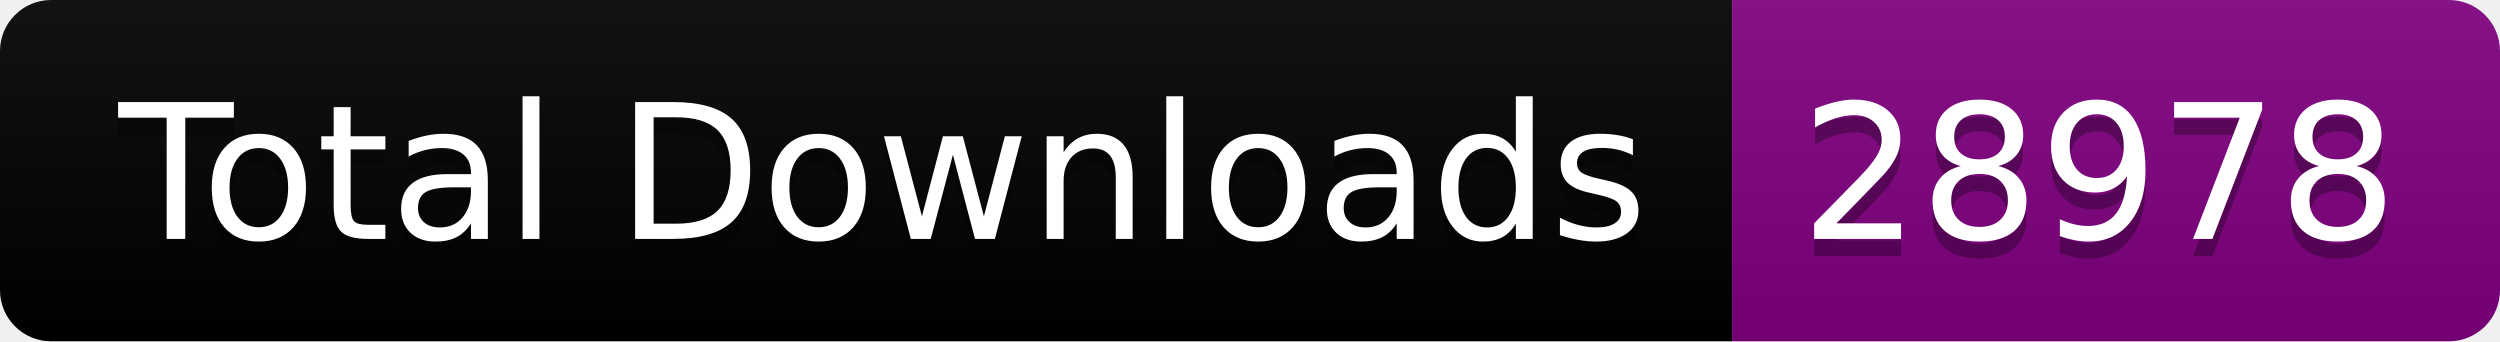
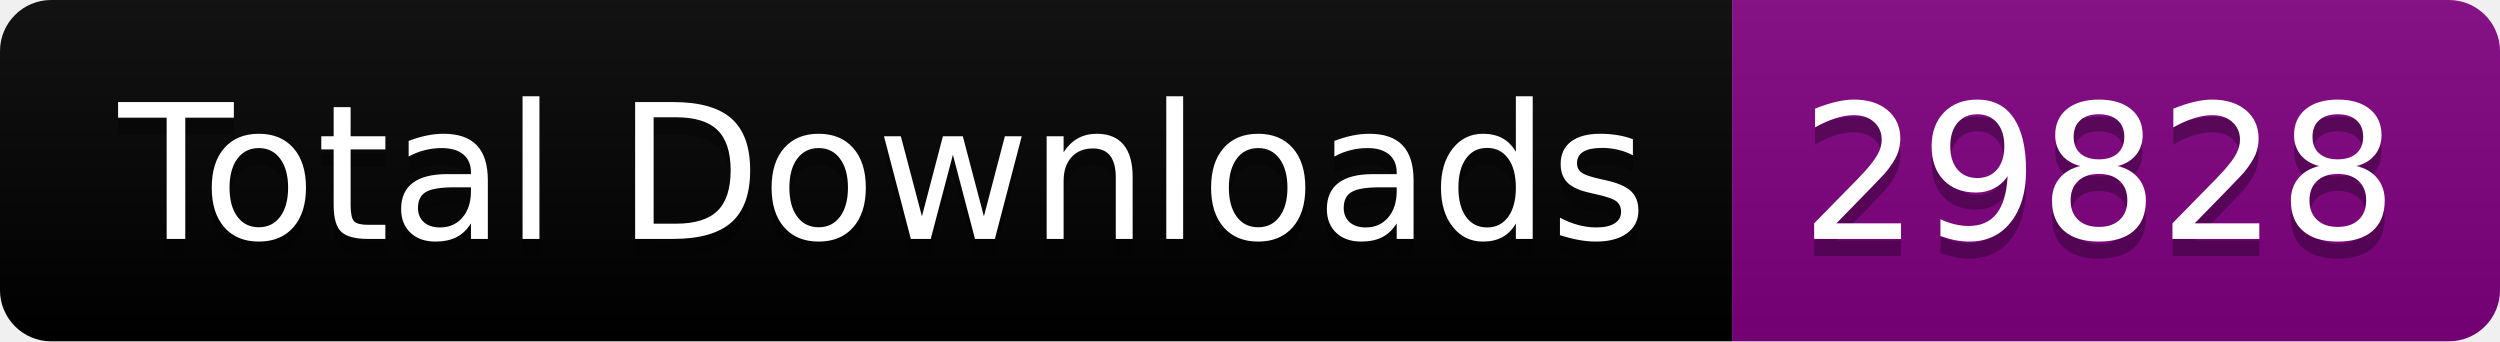
<svg xmlns="http://www.w3.org/2000/svg" width="146.5" height="20">
  <linearGradient id="smooth" x2="0" y2="100%">
    <stop offset="0" stop-color="#bbb" stop-opacity=".1" />
    <stop offset="1" stop-opacity=".1" />
  </linearGradient>
  <clipPath id="round">
    <rect width="146.5" height="20" rx="3" fill="#fff" />
  </clipPath>
  <g clip-path="url(#round)">
    <rect width="101.5" height="20" fill="black" />
    <rect x="101.5" width="45.0" height="20" fill="purple" />
    <rect width="146.5" height="20" fill="url(#smooth)" />
  </g>
  <g fill="#fff" text-anchor="middle" font-family="DejaVu Sans,Verdana,Geneva,sans-serif" font-size="110">
    <text x="517.5" y="150" fill="#010101" fill-opacity=".3" transform="scale(0.1)" textLength="915.0" lengthAdjust="spacing">Total Downloads</text>
    <text x="517.5" y="140" transform="scale(0.1)" textLength="915.0" lengthAdjust="spacing">Total Downloads</text>
-     <text x="1230.0" y="150" fill="#010101" fill-opacity=".3" transform="scale(0.1)" textLength="350.0" lengthAdjust="spacing">28978</text>
-     <text x="1230.0" y="140" transform="scale(0.1)" textLength="350.0" lengthAdjust="spacing">28978</text>
+     <text x="1230.0" y="150" fill="#010101" fill-opacity=".3" transform="scale(0.1)" textLength="350.0" lengthAdjust="spacing">29828</text>
+     <text x="1230.0" y="140" transform="scale(0.1)" textLength="350.0" lengthAdjust="spacing">29828</text>
  </g>
</svg>
